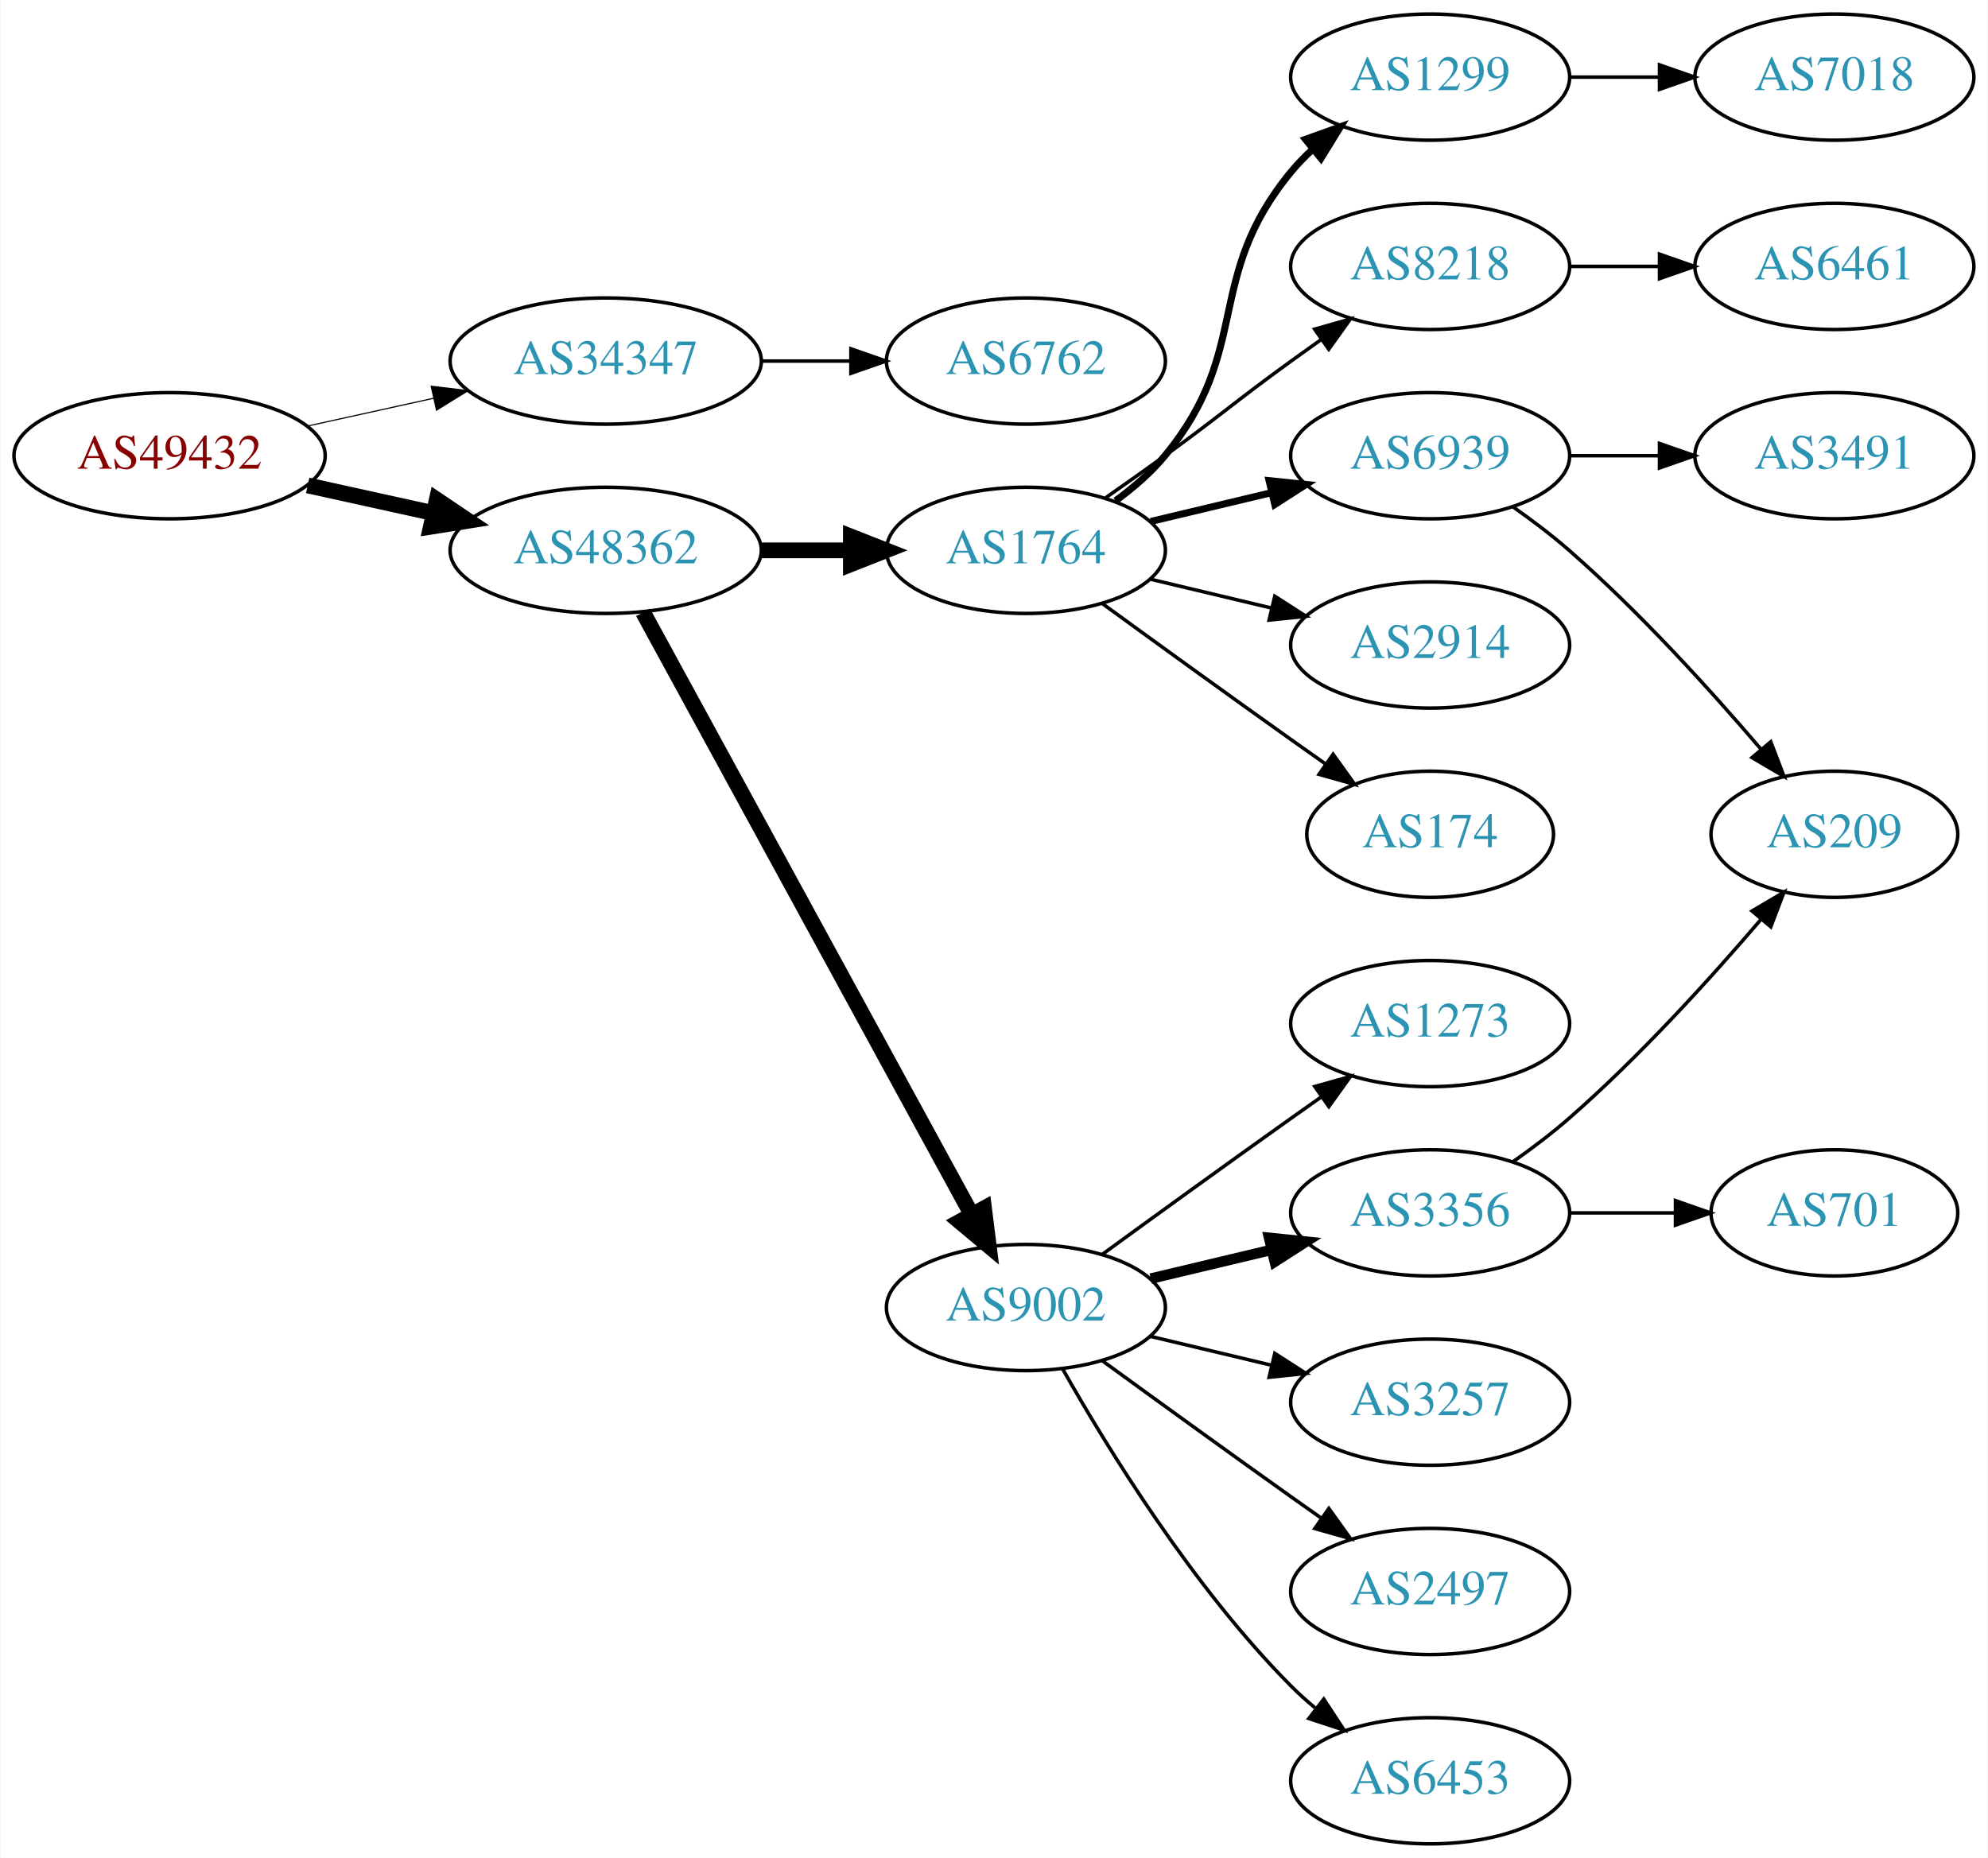
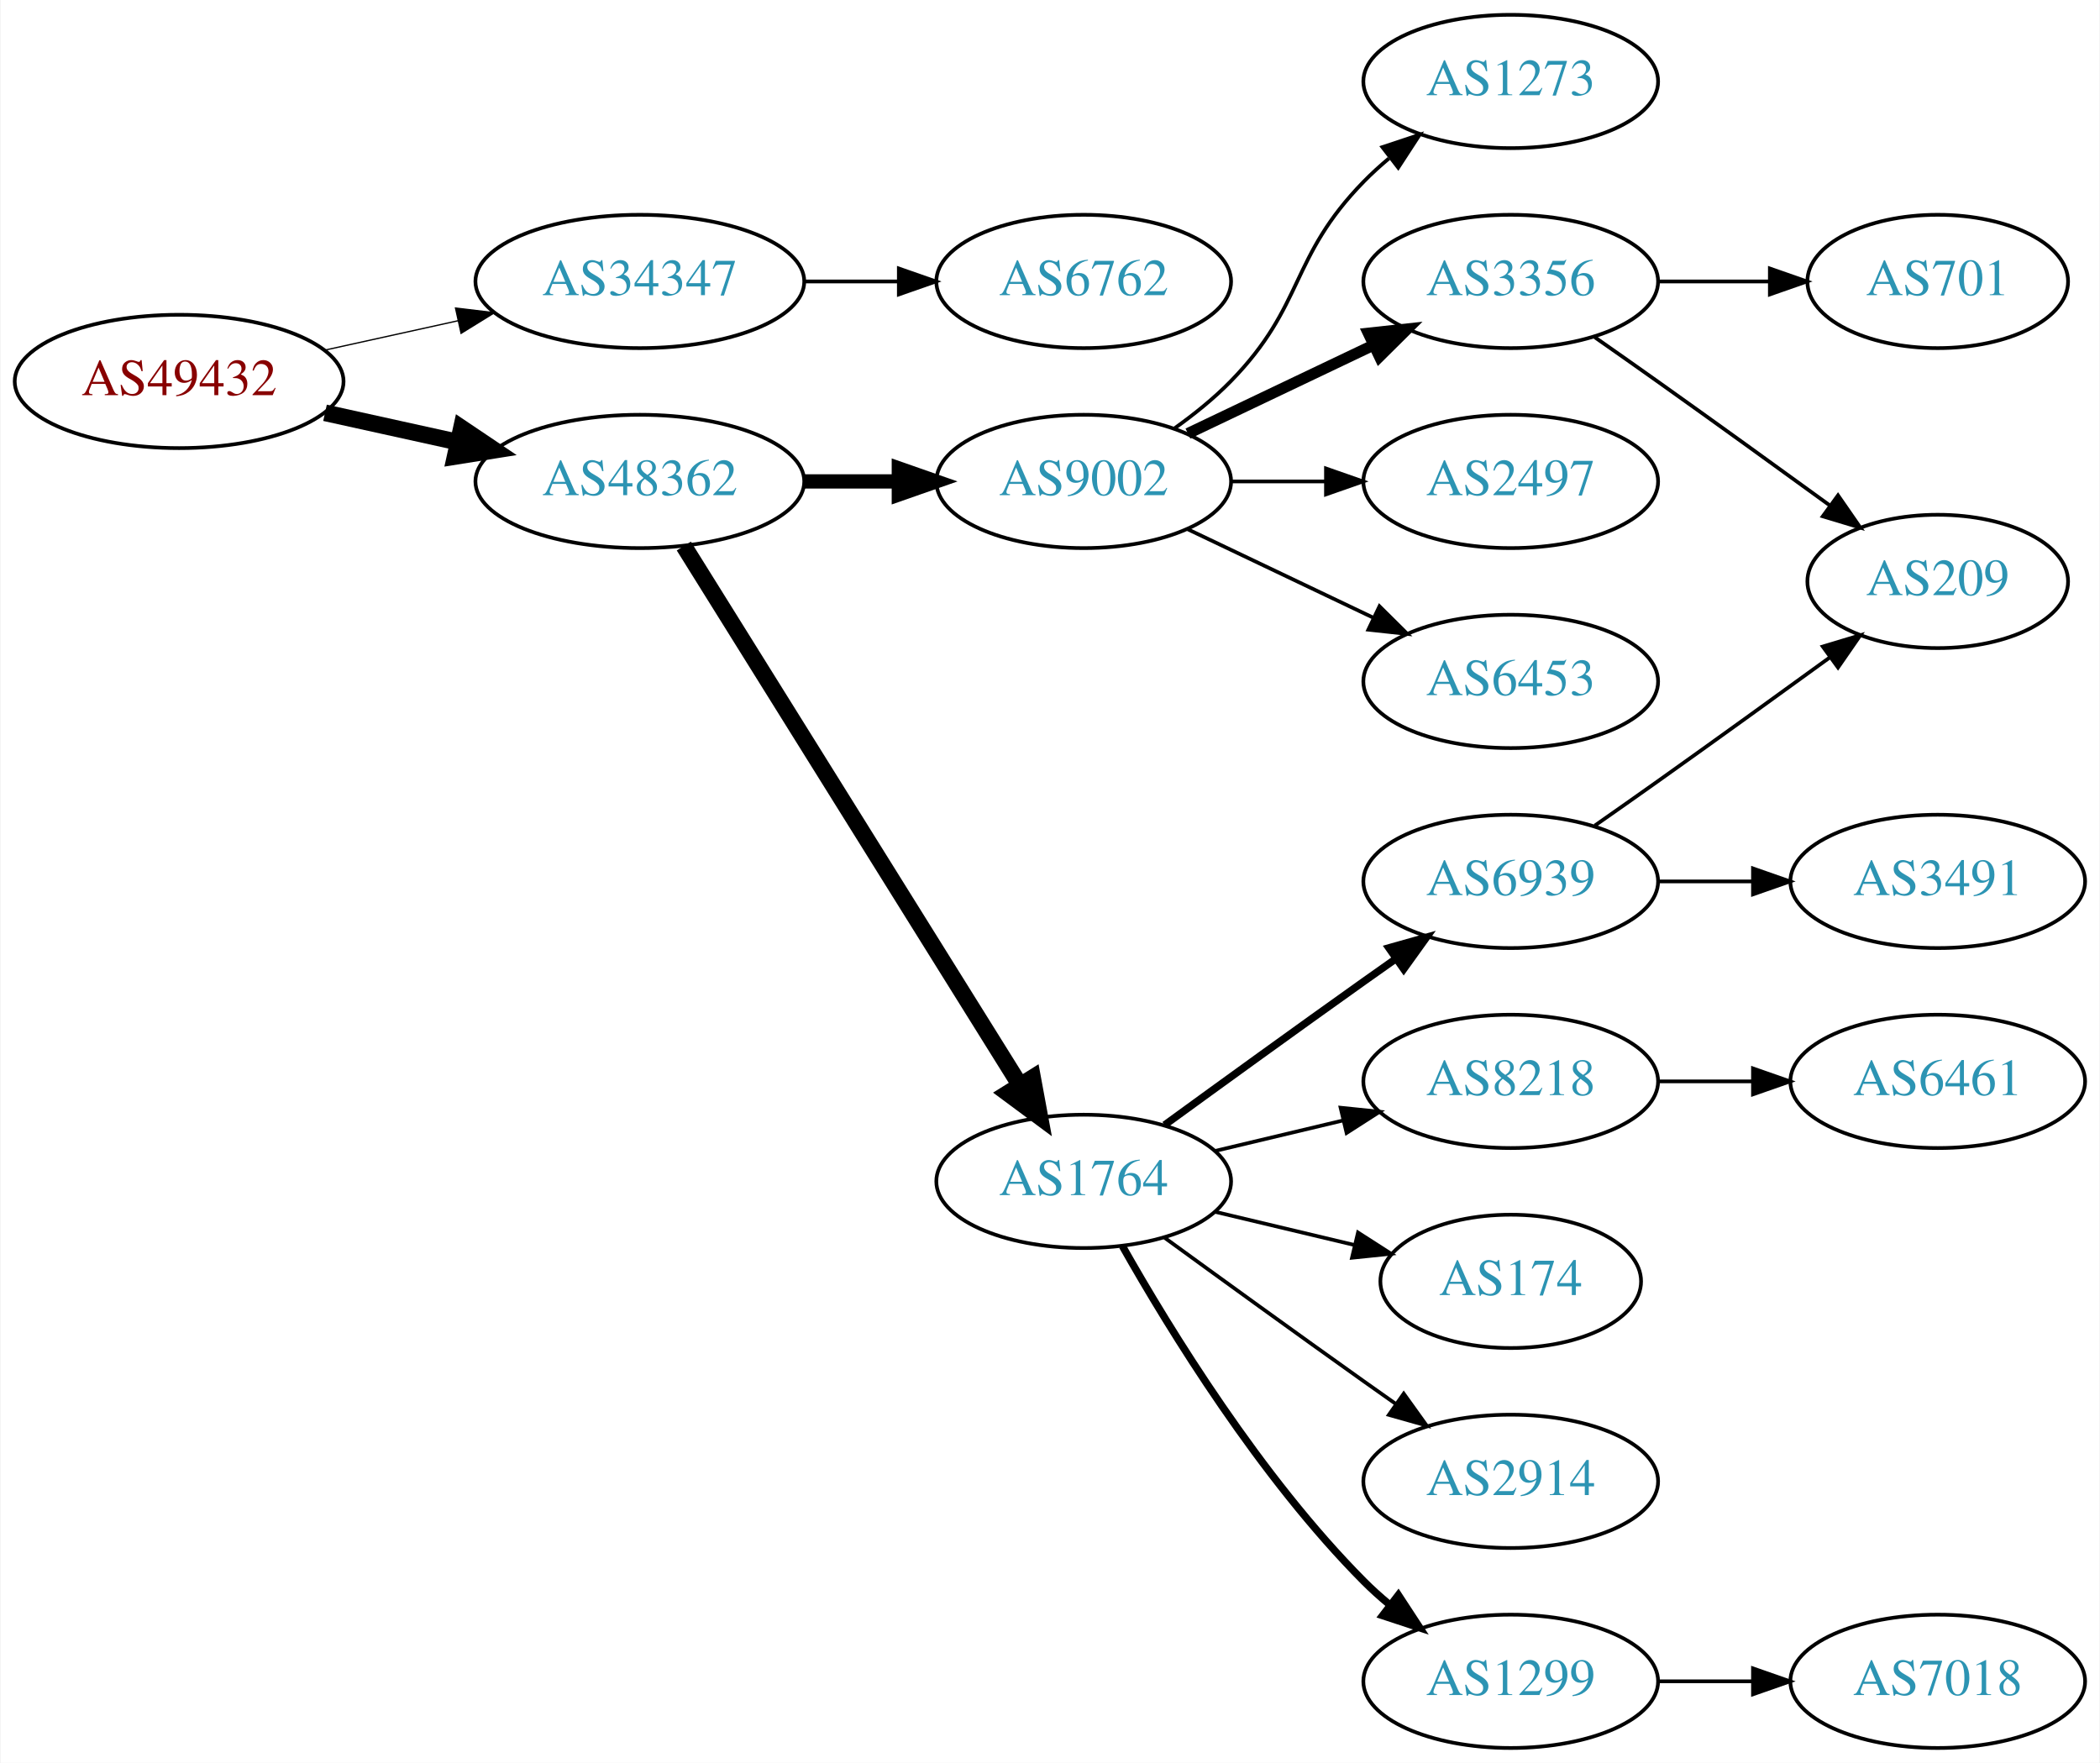
- <svg xmlns="http://www.w3.org/2000/svg" xmlns:xlink="http://www.w3.org/1999/xlink" width="567pt" height="530pt" viewBox="0.00 0.00 566.66 530.00">
-   <g id="graph0" class="graph" transform="scale(1 1) rotate(0) translate(4 526)">
-     <polygon fill="white" stroke="none" points="-4,4 -4,-526 562.663,-526 562.663,4 -4,4" />
+ <svg xmlns="http://www.w3.org/2000/svg" xmlns:xlink="http://www.w3.org/1999/xlink" width="567pt" height="476pt" viewBox="0.00 0.00 566.66 476.00">
+   <g id="graph0" class="graph" transform="scale(1 1) rotate(0) translate(4 472)">
+     <polygon fill="white" stroke="none" points="-4,4 -4,-472 562.663,-472 562.663,4 -4,4" />
    <g id="node1" class="node">
      <g id="a_node1">
        <a xlink:href="/asn/49432" xlink:title="AS49432 ~ schallert.com e.U. [AT]">
-           <ellipse fill="#ffffff" stroke="black" cx="44.196" cy="-396" rx="44.393" ry="18" />
-           <text text-anchor="middle" x="44.196" y="-392.3" font-family="Times,serif" font-size="14.00" fill="#880000">AS49432</text>
+           <ellipse fill="#ffffff" stroke="black" cx="44.196" cy="-369" rx="44.393" ry="18" />
+           <text text-anchor="middle" x="44.196" y="-365.3" font-family="Times,serif" font-size="14.00" fill="#880000">AS49432</text>
        </a>
      </g>
    </g>
    <g id="node2" class="node">
      <g id="a_node2">
        <a xlink:href="/asn/34347" xlink:title="AS34347 ~ Stadtwerke Hall in Tirol GmbH [AT]">
-           <ellipse fill="#ffffff" stroke="black" cx="168.588" cy="-423" rx="44.393" ry="18" />
-           <text text-anchor="middle" x="168.588" y="-419.3" font-family="Times,serif" font-size="14.00" fill="#2c94b3">AS34347</text>
+           <ellipse fill="#ffffff" stroke="black" cx="168.588" cy="-396" rx="44.393" ry="18" />
+           <text text-anchor="middle" x="168.588" y="-392.3" font-family="Times,serif" font-size="14.00" fill="#2c94b3">AS34347</text>
        </a>
      </g>
    </g>
    <g id="edge1" class="edge">
-       <path fill="none" stroke="black" stroke-width="0.321" d="M83.586,-404.469C94.978,-406.982 107.6,-409.767 119.525,-412.397" />
-       <polygon fill="black" stroke="black" stroke-width="0.321" points="118.815,-415.825 129.335,-414.561 120.323,-408.989 118.815,-415.825" />
+       <path fill="none" stroke="black" stroke-width="0.346" d="M83.586,-377.469C94.978,-379.982 107.6,-382.767 119.525,-385.397" />
+       <polygon fill="black" stroke="black" stroke-width="0.346" points="118.815,-388.825 129.335,-387.561 120.323,-381.989 118.815,-388.825" />
    </g>
    <g id="node3" class="node">
      <g id="a_node3">
        <a xlink:href="/asn/48362" xlink:title="AS48362 ~ Stadtwerke Feldkirch [AT]">
-           <ellipse fill="#ffffff" stroke="black" cx="168.588" cy="-369" rx="44.393" ry="18" />
-           <text text-anchor="middle" x="168.588" y="-365.3" font-family="Times,serif" font-size="14.00" fill="#2c94b3">AS48362</text>
+           <ellipse fill="#ffffff" stroke="black" cx="168.588" cy="-342" rx="44.393" ry="18" />
+           <text text-anchor="middle" x="168.588" y="-338.3" font-family="Times,serif" font-size="14.00" fill="#2c94b3">AS48362</text>
        </a>
      </g>
    </g>
    <g id="edge2" class="edge">
-       <path fill="none" stroke="black" stroke-width="4.5" d="M83.586,-387.531C94.978,-385.018 107.6,-382.233 119.525,-379.603" />
-       <polygon fill="black" stroke="black" stroke-width="4.5" points="120.418,-383.438 129.335,-377.439 118.721,-375.748 120.418,-383.438" />
+       <path fill="none" stroke="black" stroke-width="4.5" d="M83.586,-360.531C94.978,-358.018 107.6,-355.233 119.525,-352.603" />
+       <polygon fill="black" stroke="black" stroke-width="4.5" points="120.418,-356.438 129.335,-350.439 118.721,-348.748 120.418,-356.438" />
    </g>
    <g id="node4" class="node">
      <g id="a_node4">
        <a xlink:href="/asn/6762" xlink:title="AS6762 ~ TELECOM ITALIA SPARKLE S.p.A. [IT]">
-           <ellipse fill="#ffffff" stroke="black" cx="288.431" cy="-423" rx="39.794" ry="18" />
-           <text text-anchor="middle" x="288.431" y="-419.3" font-family="Times,serif" font-size="14.00" fill="#2c94b3">AS6762</text>
+           <ellipse fill="#ffffff" stroke="black" cx="288.431" cy="-396" rx="39.794" ry="18" />
+           <text text-anchor="middle" x="288.431" y="-392.3" font-family="Times,serif" font-size="14.00" fill="#2c94b3">AS6762</text>
        </a>
      </g>
    </g>
    <g id="edge3" class="edge">
-       <path fill="none" stroke="black" d="M212.799,-423C221.112,-423 229.875,-423 238.357,-423" />
-       <polygon fill="black" stroke="black" points="238.516,-426.5 248.516,-423 238.516,-419.5 238.516,-426.5" />
+       <path fill="none" stroke="black" d="M212.799,-396C221.112,-396 229.875,-396 238.357,-396" />
+       <polygon fill="black" stroke="black" points="238.516,-399.5 248.516,-396 238.516,-392.5 238.516,-399.5" />
    </g>
    <g id="node5" class="node">
      <g id="a_node5">
-         <a xlink:href="/asn/9002" xlink:title="AS9002 ~ RETN Limited [EU]">
+         <a xlink:href="/asn/1764" xlink:title="AS1764 ~ NEXTLAYER-AS [AT]">
          <ellipse fill="#ffffff" stroke="black" cx="288.431" cy="-153" rx="39.794" ry="18" />
-           <text text-anchor="middle" x="288.431" y="-149.3" font-family="Times,serif" font-size="14.00" fill="#2c94b3">AS9002</text>
+           <text text-anchor="middle" x="288.431" y="-149.3" font-family="Times,serif" font-size="14.00" fill="#2c94b3">AS1764</text>
        </a>
      </g>
    </g>
    <g id="edge4" class="edge">
-       <path fill="none" stroke="black" stroke-width="4.5" d="M179.232,-351.324C199.913,-313.416 248.626,-224.127 273.005,-179.441" />
-       <polygon fill="black" stroke="black" stroke-width="4.5" points="276.486,-181.282 277.819,-170.617 269.573,-177.51 276.486,-181.282" />
+       <path fill="none" stroke="black" stroke-width="4.5" d="M180.463,-324.558C201.247,-291.225 246.707,-218.314 271.136,-179.134" />
+       <polygon fill="black" stroke="black" stroke-width="4.5" points="274.632,-180.969 276.582,-170.4 267.95,-176.802 274.632,-180.969" />
    </g>
    <g id="node6" class="node">
      <g id="a_node6">
-         <a xlink:href="/asn/1764" xlink:title="AS1764 ~ NEXTLAYER-AS [AT]">
-           <ellipse fill="#ffffff" stroke="black" cx="288.431" cy="-369" rx="39.794" ry="18" />
-           <text text-anchor="middle" x="288.431" y="-365.3" font-family="Times,serif" font-size="14.00" fill="#2c94b3">AS1764</text>
+         <a xlink:href="/asn/9002" xlink:title="AS9002 ~ RETN Limited [EU]">
+           <ellipse fill="#ffffff" stroke="black" cx="288.431" cy="-342" rx="39.794" ry="18" />
+           <text text-anchor="middle" x="288.431" y="-338.3" font-family="Times,serif" font-size="14.00" fill="#2c94b3">AS9002</text>
        </a>
      </g>
    </g>
    <g id="edge5" class="edge">
-       <path fill="none" stroke="black" stroke-width="4.5" d="M212.799,-369C221.112,-369 229.875,-369 238.357,-369" />
-       <polygon fill="black" stroke="black" stroke-width="4.5" points="238.516,-372.938 248.516,-369 238.516,-365.063 238.516,-372.938" />
+       <path fill="none" stroke="black" stroke-width="3.857" d="M212.799,-342C221.112,-342 229.875,-342 238.357,-342" />
+       <polygon fill="black" stroke="black" stroke-width="3.857" points="238.516,-345.5 248.516,-342 238.516,-338.5 238.516,-345.5" />
    </g>
    <g id="node7" class="node">
      <g id="a_node7">
-         <a xlink:href="/asn/1273" xlink:title="AS1273 ~ Vodafone Group PLC [EU]">
+         <a xlink:href="/asn/6939" xlink:title="AS6939 ~ Hurricane Electric LLC [US]">
          <ellipse fill="#ffffff" stroke="black" cx="403.724" cy="-234" rx="39.794" ry="18" />
-           <text text-anchor="middle" x="403.724" y="-230.3" font-family="Times,serif" font-size="14.00" fill="#2c94b3">AS1273</text>
+           <text text-anchor="middle" x="403.724" y="-230.3" font-family="Times,serif" font-size="14.00" fill="#2c94b3">AS6939</text>
        </a>
      </g>
    </g>
    <g id="edge6" class="edge">
-       <path fill="none" stroke="black" d="M310.279,-168.222C325.213,-179.091 345.827,-194.025 364.077,-207 366.898,-209.005 369.841,-211.085 372.789,-213.159" />
-       <polygon fill="black" stroke="black" points="370.816,-216.05 381.013,-218.926 374.835,-210.319 370.816,-216.05" />
+       <path fill="none" stroke="black" stroke-width="2" d="M310.279,-168.222C325.213,-179.091 345.827,-194.025 364.077,-207 366.898,-209.005 369.841,-211.085 372.789,-213.159" />
+       <polygon fill="black" stroke="black" stroke-width="2" points="370.816,-216.05 381.013,-218.926 374.835,-210.319 370.816,-216.05" />
    </g>
    <g id="node8" class="node">
      <g id="a_node8">
-         <a xlink:href="/asn/3356" xlink:title="AS3356 ~ LEVEL3 [US]">
+         <a xlink:href="/asn/8218" xlink:title="AS8218 ~ legacy Neotelecoms [FR]">
          <ellipse fill="#ffffff" stroke="black" cx="403.724" cy="-180" rx="39.794" ry="18" />
-           <text text-anchor="middle" x="403.724" y="-176.3" font-family="Times,serif" font-size="14.00" fill="#2c94b3">AS3356</text>
+           <text text-anchor="middle" x="403.724" y="-176.3" font-family="Times,serif" font-size="14.00" fill="#2c94b3">AS8218</text>
        </a>
      </g>
    </g>
    <g id="edge7" class="edge">
-       <path fill="none" stroke="black" stroke-width="3" d="M324.038,-161.248C334.909,-163.838 347.064,-166.735 358.506,-169.462" />
-       <polygon fill="black" stroke="black" stroke-width="3" points="357.789,-172.889 368.328,-171.803 359.412,-166.08 357.789,-172.889" />
+       <path fill="none" stroke="black" d="M324.038,-161.248C334.909,-163.838 347.064,-166.735 358.506,-169.462" />
+       <polygon fill="black" stroke="black" points="357.789,-172.889 368.328,-171.803 359.412,-166.08 357.789,-172.889" />
    </g>
    <g id="node9" class="node">
      <g id="a_node9">
-         <a xlink:href="/asn/3257" xlink:title="AS3257 ~ GTT [DE]">
-           <ellipse fill="#ffffff" stroke="black" cx="403.724" cy="-126" rx="39.794" ry="18" />
-           <text text-anchor="middle" x="403.724" y="-122.3" font-family="Times,serif" font-size="14.00" fill="#2c94b3">AS3257</text>
+         <a xlink:href="/asn/174" xlink:title="AS174 ~ Cogent Communications [US]">
+           <ellipse fill="#ffffff" stroke="black" cx="403.724" cy="-126" rx="35.194" ry="18" />
+           <text text-anchor="middle" x="403.724" y="-122.3" font-family="Times,serif" font-size="14.00" fill="#2c94b3">AS174</text>
        </a>
      </g>
    </g>
    <g id="edge8" class="edge">
-       <path fill="none" stroke="black" d="M324.038,-144.752C334.909,-142.162 347.064,-139.265 358.506,-136.538" />
-       <polygon fill="black" stroke="black" points="359.412,-139.92 368.328,-134.197 357.789,-133.111 359.412,-139.92" />
+       <path fill="none" stroke="black" d="M324.038,-144.752C335.833,-141.942 349.137,-138.771 361.405,-135.847" />
+       <polygon fill="black" stroke="black" points="362.494,-139.186 371.41,-133.463 360.871,-132.376 362.494,-139.186" />
    </g>
    <g id="node10" class="node">
      <g id="a_node10">
-         <a xlink:href="/asn/2497" xlink:title="AS2497 ~ Internet Initiative Japan Inc. [JP]">
+         <a xlink:href="/asn/2914" xlink:title="AS2914 ~ NTT America, Inc. [US]">
          <ellipse fill="#ffffff" stroke="black" cx="403.724" cy="-72" rx="39.794" ry="18" />
-           <text text-anchor="middle" x="403.724" y="-68.3" font-family="Times,serif" font-size="14.00" fill="#2c94b3">AS2497</text>
+           <text text-anchor="middle" x="403.724" y="-68.3" font-family="Times,serif" font-size="14.00" fill="#2c94b3">AS2914</text>
        </a>
      </g>
    </g>
    <g id="edge9" class="edge">
      <path fill="none" stroke="black" d="M310.279,-137.778C325.213,-126.909 345.827,-111.975 364.077,-99 366.898,-96.995 369.841,-94.915 372.789,-92.841" />
      <polygon fill="black" stroke="black" points="374.835,-95.681 381.013,-87.074 370.816,-89.95 374.835,-95.681" />
    </g>
    <g id="node11" class="node">
      <g id="a_node11">
-         <a xlink:href="/asn/6453" xlink:title="AS6453 ~ TATA COMMUNICATIONS (AMERICA) INC [US]">
+         <a xlink:href="/asn/1299" xlink:title="AS1299 ~ Telia Carrier [EU]">
          <ellipse fill="#ffffff" stroke="black" cx="403.724" cy="-18" rx="39.794" ry="18" />
-           <text text-anchor="middle" x="403.724" y="-14.3" font-family="Times,serif" font-size="14.00" fill="#2c94b3">AS6453</text>
+           <text text-anchor="middle" x="403.724" y="-14.3" font-family="Times,serif" font-size="14.00" fill="#2c94b3">AS1299</text>
        </a>
      </g>
    </g>
    <g id="edge10" class="edge">
-       <path fill="none" stroke="black" d="M298.891,-135.51C311.672,-112.904 336.105,-73.114 364.077,-45 366.188,-42.879 368.484,-40.812 370.87,-38.829" />
-       <polygon fill="black" stroke="black" points="373.385,-41.31 379.185,-32.444 369.122,-35.758 373.385,-41.31" />
+       <path fill="none" stroke="black" stroke-width="2" d="M298.891,-135.51C311.672,-112.904 336.105,-73.114 364.077,-45 366.188,-42.879 368.484,-40.812 370.87,-38.829" />
+       <polygon fill="black" stroke="black" stroke-width="2" points="373.385,-41.31 379.185,-32.444 369.122,-35.758 373.385,-41.31" />
    </g>
    <g id="node14" class="node">
      <g id="a_node14">
-         <a xlink:href="/asn/1299" xlink:title="AS1299 ~ Telia Carrier [EU]">
-           <ellipse fill="#ffffff" stroke="black" cx="403.724" cy="-504" rx="39.794" ry="18" />
-           <text text-anchor="middle" x="403.724" y="-500.3" font-family="Times,serif" font-size="14.00" fill="#2c94b3">AS1299</text>
+         <a xlink:href="/asn/3356" xlink:title="AS3356 ~ Level 3 Parent, LLC [US]">
+           <ellipse fill="#ffffff" stroke="black" cx="403.724" cy="-396" rx="39.794" ry="18" />
+           <text text-anchor="middle" x="403.724" y="-392.3" font-family="Times,serif" font-size="14.00" fill="#2c94b3">AS3356</text>
        </a>
      </g>
    </g>
    <g id="edge13" class="edge">
-       <path fill="none" stroke="black" stroke-width="2" d="M314.012,-383.156C319.106,-386.872 324.12,-391.201 328.077,-396 353.142,-426.394 339.013,-446.606 364.077,-477 365.932,-479.25 368.02,-481.396 370.238,-483.424" />
-       <polygon fill="black" stroke="black" stroke-width="2" points="368.174,-486.256 378.143,-489.844 372.587,-480.823 368.174,-486.256" />
+       <path fill="none" stroke="black" stroke-width="3" d="M316.567,-354.934C331.561,-362.081 350.382,-371.052 366.605,-378.785" />
+       <polygon fill="black" stroke="black" stroke-width="3" points="365.276,-382.028 375.809,-383.171 368.288,-375.709 365.276,-382.028" />
    </g>
    <g id="node15" class="node">
      <g id="a_node15">
-         <a xlink:href="/asn/6939" xlink:title="AS6939 ~ Hurricane Electric LLC [US]">
-           <ellipse fill="#ffffff" stroke="black" cx="403.724" cy="-396" rx="39.794" ry="18" />
-           <text text-anchor="middle" x="403.724" y="-392.3" font-family="Times,serif" font-size="14.00" fill="#2c94b3">AS6939</text>
+         <a xlink:href="/asn/2497" xlink:title="AS2497 ~ Internet Initiative Japan Inc. [JP]">
+           <ellipse fill="#ffffff" stroke="black" cx="403.724" cy="-342" rx="39.794" ry="18" />
+           <text text-anchor="middle" x="403.724" y="-338.3" font-family="Times,serif" font-size="14.00" fill="#2c94b3">AS2497</text>
        </a>
      </g>
    </g>
    <g id="edge14" class="edge">
-       <path fill="none" stroke="black" stroke-width="2" d="M324.038,-377.248C334.909,-379.838 347.064,-382.735 358.506,-385.462" />
-       <polygon fill="black" stroke="black" stroke-width="2" points="357.789,-388.889 368.328,-387.803 359.412,-382.08 357.789,-388.889" />
+       <path fill="none" stroke="black" d="M328.103,-342C336.306,-342 345.07,-342 353.602,-342" />
+       <polygon fill="black" stroke="black" points="353.841,-345.5 363.841,-342 353.841,-338.5 353.841,-345.5" />
    </g>
    <g id="node16" class="node">
      <g id="a_node16">
-         <a xlink:href="/asn/8218" xlink:title="AS8218 ~ legacy Neotelecoms [FR]">
-           <ellipse fill="#ffffff" stroke="black" cx="403.724" cy="-450" rx="39.794" ry="18" />
-           <text text-anchor="middle" x="403.724" y="-446.3" font-family="Times,serif" font-size="14.00" fill="#2c94b3">AS8218</text>
+         <a xlink:href="/asn/6453" xlink:title="AS6453 ~ TATA COMMUNICATIONS (AMERICA) INC [US]">
+           <ellipse fill="#ffffff" stroke="black" cx="403.724" cy="-288" rx="39.794" ry="18" />
+           <text text-anchor="middle" x="403.724" y="-284.3" font-family="Times,serif" font-size="14.00" fill="#2c94b3">AS6453</text>
        </a>
      </g>
    </g>
    <g id="edge15" class="edge">
-       <path fill="none" stroke="black" d="M311.188,-384.009C316.722,-387.879 322.641,-392.064 328.077,-396 344.277,-407.729 347.877,-411.271 364.077,-423 366.88,-425.029 369.812,-427.125 372.752,-429.21" />
-       <polygon fill="black" stroke="black" points="370.775,-432.097 380.967,-434.991 374.803,-426.373 370.775,-432.097" />
+       <path fill="none" stroke="black" d="M316.567,-329.066C331.561,-321.919 350.382,-312.948 366.605,-305.215" />
+       <polygon fill="black" stroke="black" points="368.288,-308.291 375.809,-300.829 365.276,-301.972 368.288,-308.291" />
    </g>
    <g id="node17" class="node">
      <g id="a_node17">
-         <a xlink:href="/asn/2914" xlink:title="AS2914 ~ NTT America, Inc. [US]">
-           <ellipse fill="#ffffff" stroke="black" cx="403.724" cy="-342" rx="39.794" ry="18" />
-           <text text-anchor="middle" x="403.724" y="-338.3" font-family="Times,serif" font-size="14.00" fill="#2c94b3">AS2914</text>
+         <a xlink:href="/asn/1273" xlink:title="AS1273 ~ Vodafone Group PLC [EU]">
+           <ellipse fill="#ffffff" stroke="black" cx="403.724" cy="-450" rx="39.794" ry="18" />
+           <text text-anchor="middle" x="403.724" y="-446.3" font-family="Times,serif" font-size="14.00" fill="#2c94b3">AS1273</text>
        </a>
      </g>
    </g>
    <g id="edge16" class="edge">
-       <path fill="none" stroke="black" d="M324.038,-360.752C334.909,-358.162 347.064,-355.265 358.506,-352.538" />
-       <polygon fill="black" stroke="black" points="359.412,-355.92 368.328,-350.197 357.789,-349.111 359.412,-355.92" />
-     </g>
-     <g id="node18" class="node">
-       <g id="a_node18">
-         <a xlink:href="/asn/174" xlink:title="AS174 ~ Cogent Communications [US]">
-           <ellipse fill="#ffffff" stroke="black" cx="403.724" cy="-288" rx="35.194" ry="18" />
-           <text text-anchor="middle" x="403.724" y="-284.3" font-family="Times,serif" font-size="14.00" fill="#2c94b3">AS174</text>
-         </a>
-       </g>
-     </g>
-     <g id="edge17" class="edge">
-       <path fill="none" stroke="black" d="M310.279,-353.778C325.213,-342.909 345.827,-327.975 364.077,-315 367.288,-312.718 370.657,-310.339 374.011,-307.982" />
-       <polygon fill="black" stroke="black" points="376.039,-310.834 382.222,-302.23 372.023,-305.101 376.039,-310.834" />
+       <path fill="none" stroke="black" d="M313.025,-356.389C318.281,-360.148 323.613,-364.437 328.077,-369 348.25,-389.617 343.905,-402.383 364.077,-423 366.17,-425.139 368.453,-427.218 370.83,-429.21" />
+       <polygon fill="black" stroke="black" points="369.074,-432.275 379.13,-435.611 373.349,-426.732 369.074,-432.275" />
    </g>
    <g id="node12" class="node">
      <g id="a_node12">
-         <a xlink:href="/asn/701" xlink:title="AS701 ~ UUNET [US]">
-           <ellipse fill="#ffffff" stroke="black" cx="519.017" cy="-180" rx="35.194" ry="18" />
-           <text text-anchor="middle" x="519.017" y="-176.3" font-family="Times,serif" font-size="14.00" fill="#2c94b3">AS701</text>
+         <a xlink:href="/asn/3491" xlink:title="AS3491 ~ PCCW Global, Inc. [US]">
+           <ellipse fill="#ffffff" stroke="black" cx="519.017" cy="-234" rx="39.794" ry="18" />
+           <text text-anchor="middle" x="519.017" y="-230.3" font-family="Times,serif" font-size="14.00" fill="#2c94b3">AS3491</text>
        </a>
      </g>
    </g>
    <g id="edge11" class="edge">
-       <path fill="none" stroke="black" d="M443.396,-180C453.101,-180 463.592,-180 473.555,-180" />
-       <polygon fill="black" stroke="black" points="473.691,-183.5 483.691,-180 473.691,-176.5 473.691,-183.5" />
+       <path fill="none" stroke="black" d="M443.396,-234C451.599,-234 460.363,-234 468.895,-234" />
+       <polygon fill="black" stroke="black" points="469.134,-237.5 479.134,-234 469.134,-230.5 469.134,-237.5" />
    </g>
    <g id="node13" class="node">
      <g id="a_node13">
        <a xlink:href="/asn/209" xlink:title="AS209 ~ CenturyLink Communications, LLC [US]">
-           <ellipse fill="#ffffff" stroke="black" cx="519.017" cy="-288" rx="35.194" ry="18" />
-           <text text-anchor="middle" x="519.017" y="-284.3" font-family="Times,serif" font-size="14.00" fill="#2c94b3">AS209</text>
+           <ellipse fill="#ffffff" stroke="black" cx="519.017" cy="-315" rx="35.194" ry="18" />
+           <text text-anchor="middle" x="519.017" y="-311.3" font-family="Times,serif" font-size="14.00" fill="#2c94b3">AS209</text>
        </a>
      </g>
    </g>
    <g id="edge12" class="edge">
-       <path fill="none" stroke="black" d="M427.414,-194.63C432.816,-198.44 438.439,-202.692 443.37,-207 463.421,-224.515 483.74,-246.935 498.105,-263.745" />
-       <polygon fill="black" stroke="black" points="495.527,-266.117 504.652,-271.501 500.876,-261.602 495.527,-266.117" />
+       <path fill="none" stroke="black" d="M426.434,-249.074C431.969,-252.943 437.9,-257.111 443.37,-261 458.808,-271.975 475.936,-284.352 489.888,-294.485" />
+       <polygon fill="black" stroke="black" points="487.974,-297.421 498.121,-300.471 492.091,-291.759 487.974,-297.421" />
    </g>
    <g id="node19" class="node">
      <g id="a_node19">
-         <a xlink:href="/asn/7018" xlink:title="AS7018 ~ AT&amp;T Services, Inc. [US]">
-           <ellipse fill="#ffffff" stroke="black" cx="519.017" cy="-504" rx="39.794" ry="18" />
-           <text text-anchor="middle" x="519.017" y="-500.3" font-family="Times,serif" font-size="14.00" fill="#2c94b3">AS7018</text>
-         </a>
-       </g>
-     </g>
-     <g id="edge18" class="edge">
-       <path fill="none" stroke="black" d="M443.396,-504C451.599,-504 460.363,-504 468.895,-504" />
-       <polygon fill="black" stroke="black" points="469.134,-507.5 479.134,-504 469.134,-500.5 469.134,-507.5" />
-     </g>
-     <g id="edge20" class="edge">
-       <path fill="none" stroke="black" d="M427.414,-381.37C432.816,-377.56 438.439,-373.308 443.37,-369 463.421,-351.485 483.74,-329.065 498.105,-312.255" />
-       <polygon fill="black" stroke="black" points="500.876,-314.398 504.652,-304.499 495.527,-309.883 500.876,-314.398" />
+         <a xlink:href="/asn/6461" xlink:title="AS6461 ~ Zayo Bandwidth [US]">
+           <ellipse fill="#ffffff" stroke="black" cx="519.017" cy="-180" rx="39.794" ry="18" />
+           <text text-anchor="middle" x="519.017" y="-176.3" font-family="Times,serif" font-size="14.00" fill="#2c94b3">AS6461</text>
+         </a>
+       </g>
+     </g>
+     <g id="edge19" class="edge">
+       <path fill="none" stroke="black" d="M443.396,-180C451.599,-180 460.363,-180 468.895,-180" />
+       <polygon fill="black" stroke="black" points="469.134,-183.5 479.134,-180 469.134,-176.5 469.134,-183.5" />
    </g>
    <g id="node20" class="node">
      <g id="a_node20">
-         <a xlink:href="/asn/3491" xlink:title="AS3491 ~ PCCW Global, Inc. [US]">
-           <ellipse fill="#ffffff" stroke="black" cx="519.017" cy="-396" rx="39.794" ry="18" />
-           <text text-anchor="middle" x="519.017" y="-392.3" font-family="Times,serif" font-size="14.00" fill="#2c94b3">AS3491</text>
-         </a>
-       </g>
-     </g>
-     <g id="edge19" class="edge">
-       <path fill="none" stroke="black" d="M443.396,-396C451.599,-396 460.363,-396 468.895,-396" />
-       <polygon fill="black" stroke="black" points="469.134,-399.5 479.134,-396 469.134,-392.5 469.134,-399.5" />
-     </g>
-     <g id="node21" class="node">
-       <g id="a_node21">
-         <a xlink:href="/asn/6461" xlink:title="AS6461 ~ Zayo Bandwidth [US]">
-           <ellipse fill="#ffffff" stroke="black" cx="519.017" cy="-450" rx="39.794" ry="18" />
-           <text text-anchor="middle" x="519.017" y="-446.3" font-family="Times,serif" font-size="14.00" fill="#2c94b3">AS6461</text>
-         </a>
-       </g>
-     </g>
-     <g id="edge21" class="edge">
-       <path fill="none" stroke="black" d="M443.396,-450C451.599,-450 460.363,-450 468.895,-450" />
-       <polygon fill="black" stroke="black" points="469.134,-453.5 479.134,-450 469.134,-446.5 469.134,-453.5" />
+         <a xlink:href="/asn/7018" xlink:title="AS7018 ~ AT&amp;T Services, Inc. [US]">
+           <ellipse fill="#ffffff" stroke="black" cx="519.017" cy="-18" rx="39.794" ry="18" />
+           <text text-anchor="middle" x="519.017" y="-14.3" font-family="Times,serif" font-size="14.00" fill="#2c94b3">AS7018</text>
+         </a>
+       </g>
+     </g>
+     <g id="edge20" class="edge">
+       <path fill="none" stroke="black" d="M443.396,-18C451.599,-18 460.363,-18 468.895,-18" />
+       <polygon fill="black" stroke="black" points="469.134,-21.5 479.134,-18 469.134,-14.5 469.134,-21.5" />
+     </g>
+     <g id="edge18" class="edge">
+       <path fill="none" stroke="black" d="M426.434,-380.926C431.969,-377.057 437.9,-372.889 443.37,-369 458.808,-358.025 475.936,-345.648 489.888,-335.515" />
+       <polygon fill="black" stroke="black" points="492.091,-338.241 498.121,-329.529 487.974,-332.579 492.091,-338.241" />
+     </g>
+     <g id="node18" class="node">
+       <g id="a_node18">
+         <a xlink:href="/asn/701" xlink:title="AS701 ~ UUNET [US]">
+           <ellipse fill="#ffffff" stroke="black" cx="519.017" cy="-396" rx="35.194" ry="18" />
+           <text text-anchor="middle" x="519.017" y="-392.3" font-family="Times,serif" font-size="14.00" fill="#2c94b3">AS701</text>
+         </a>
+       </g>
+     </g>
+     <g id="edge17" class="edge">
+       <path fill="none" stroke="black" d="M443.396,-396C453.101,-396 463.592,-396 473.555,-396" />
+       <polygon fill="black" stroke="black" points="473.691,-399.5 483.691,-396 473.691,-392.5 473.691,-399.5" />
    </g>
  </g>
</svg>
